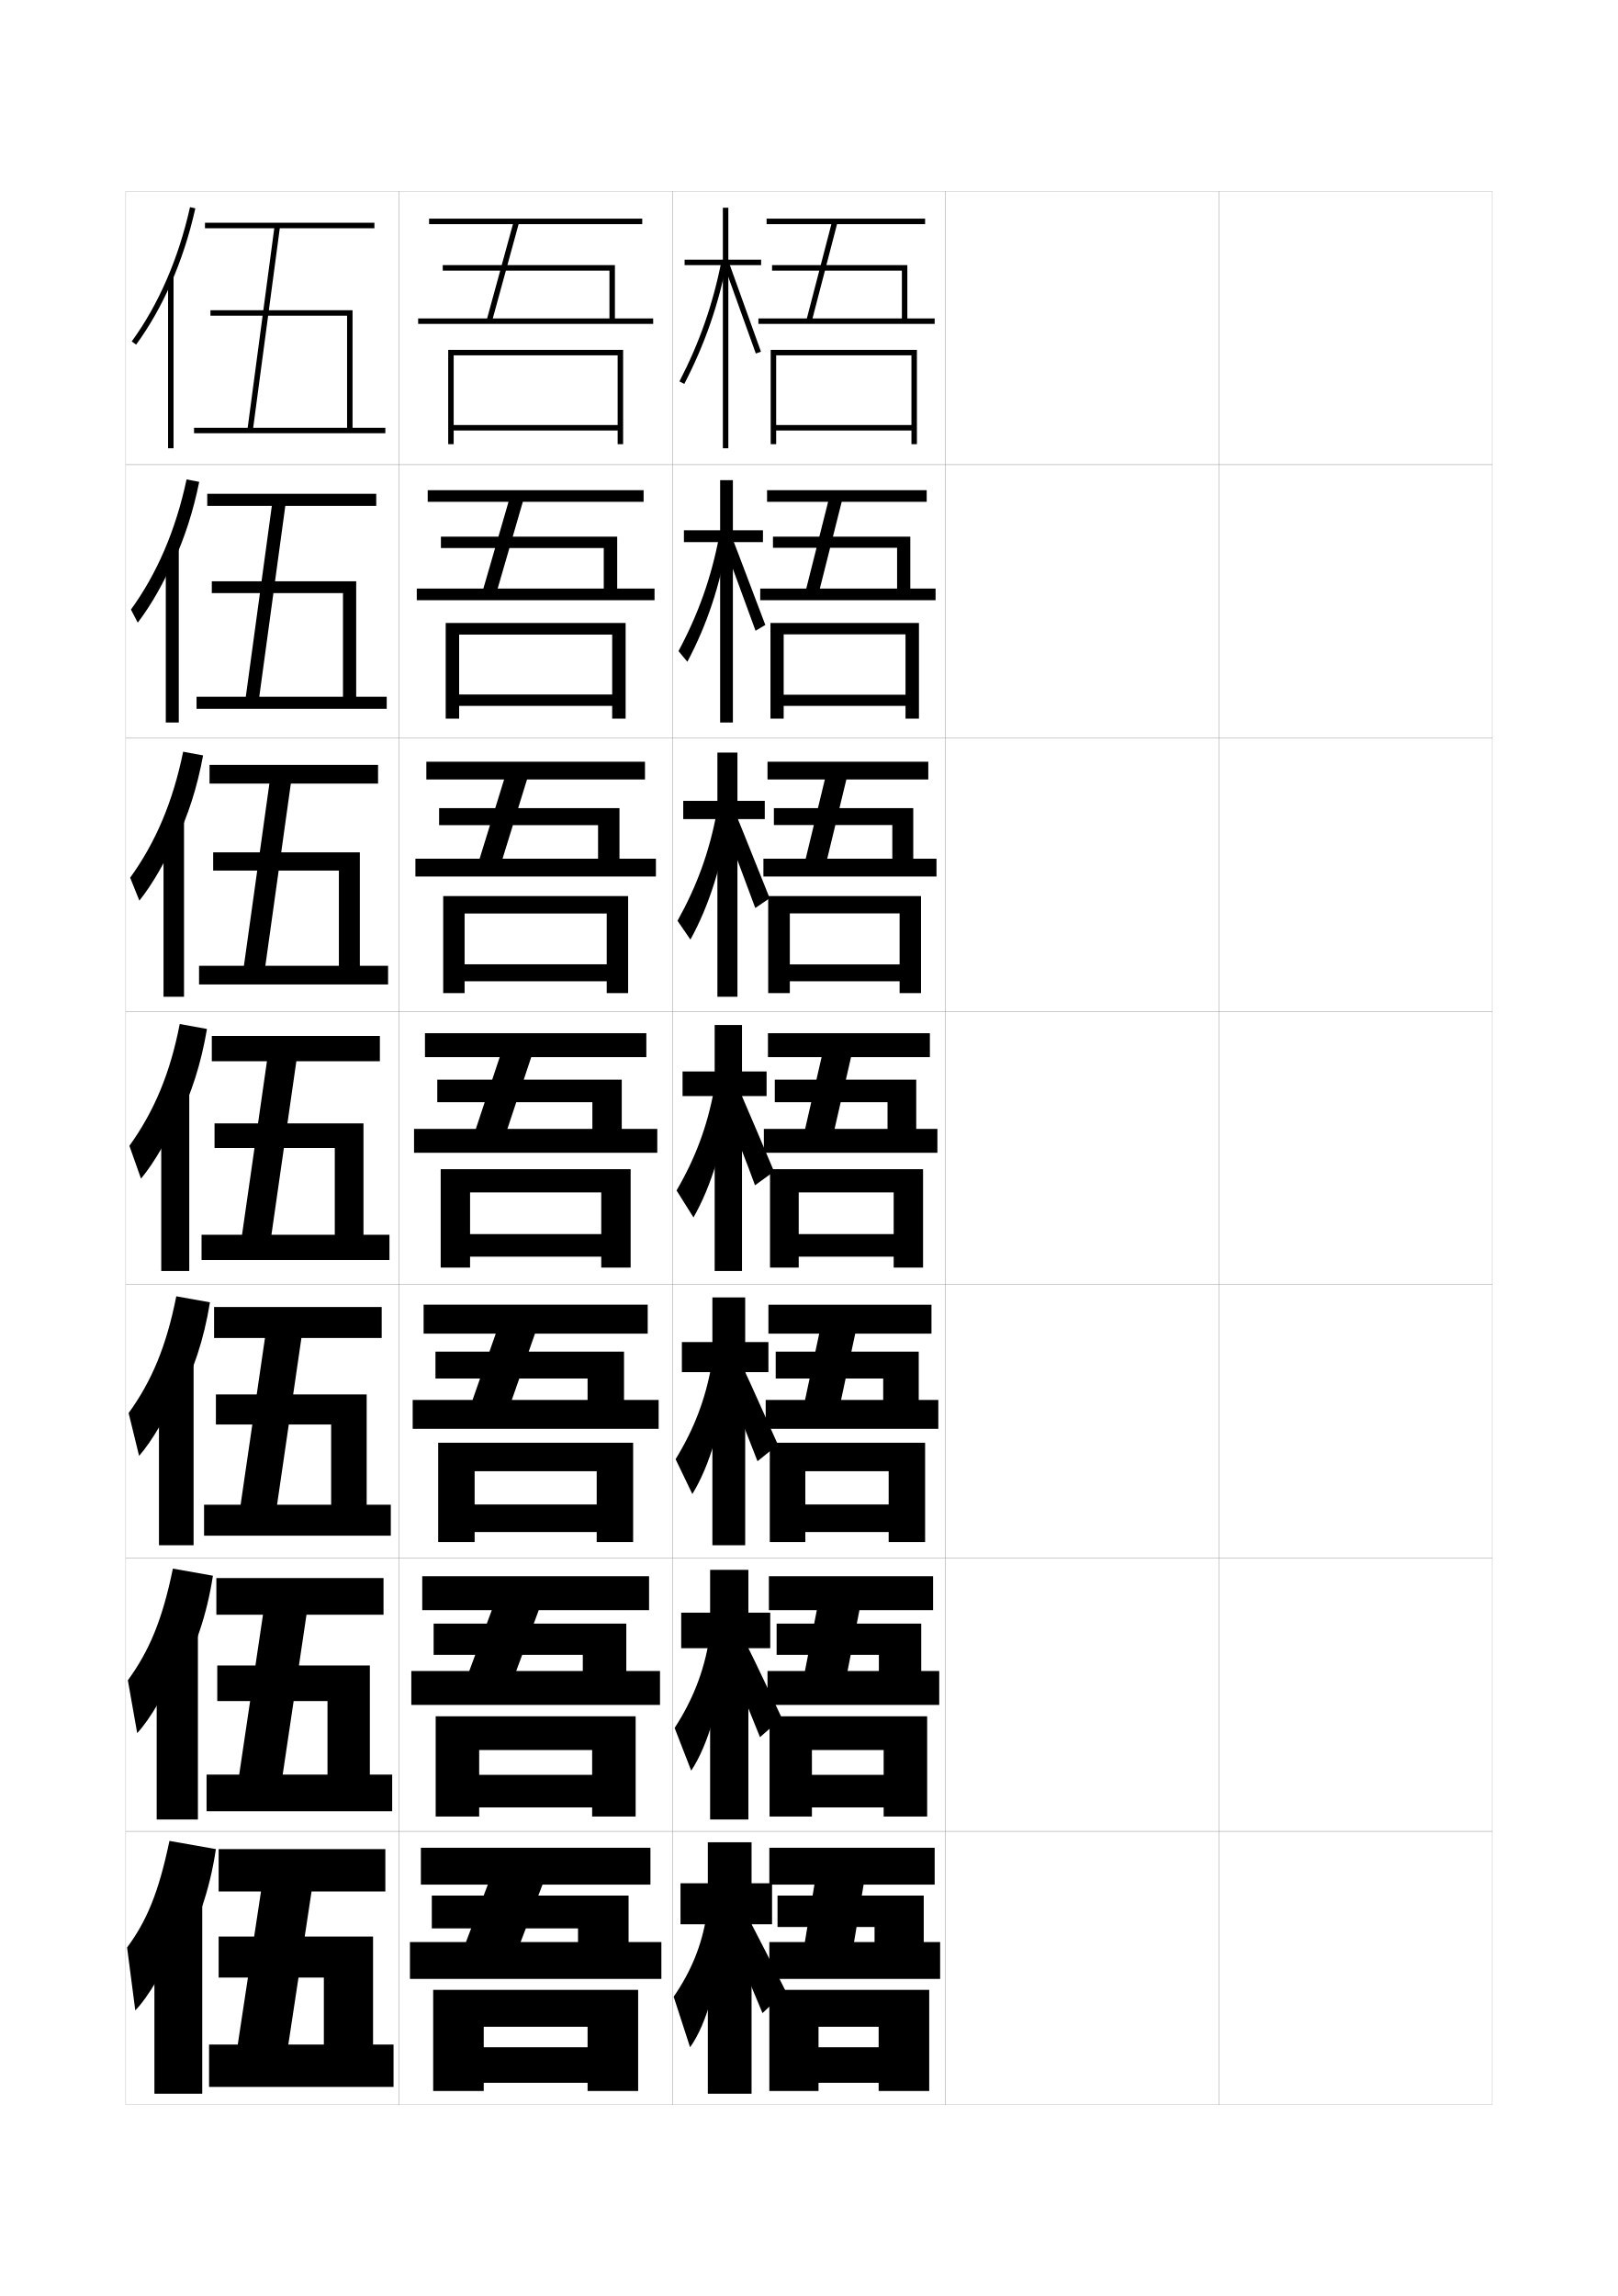
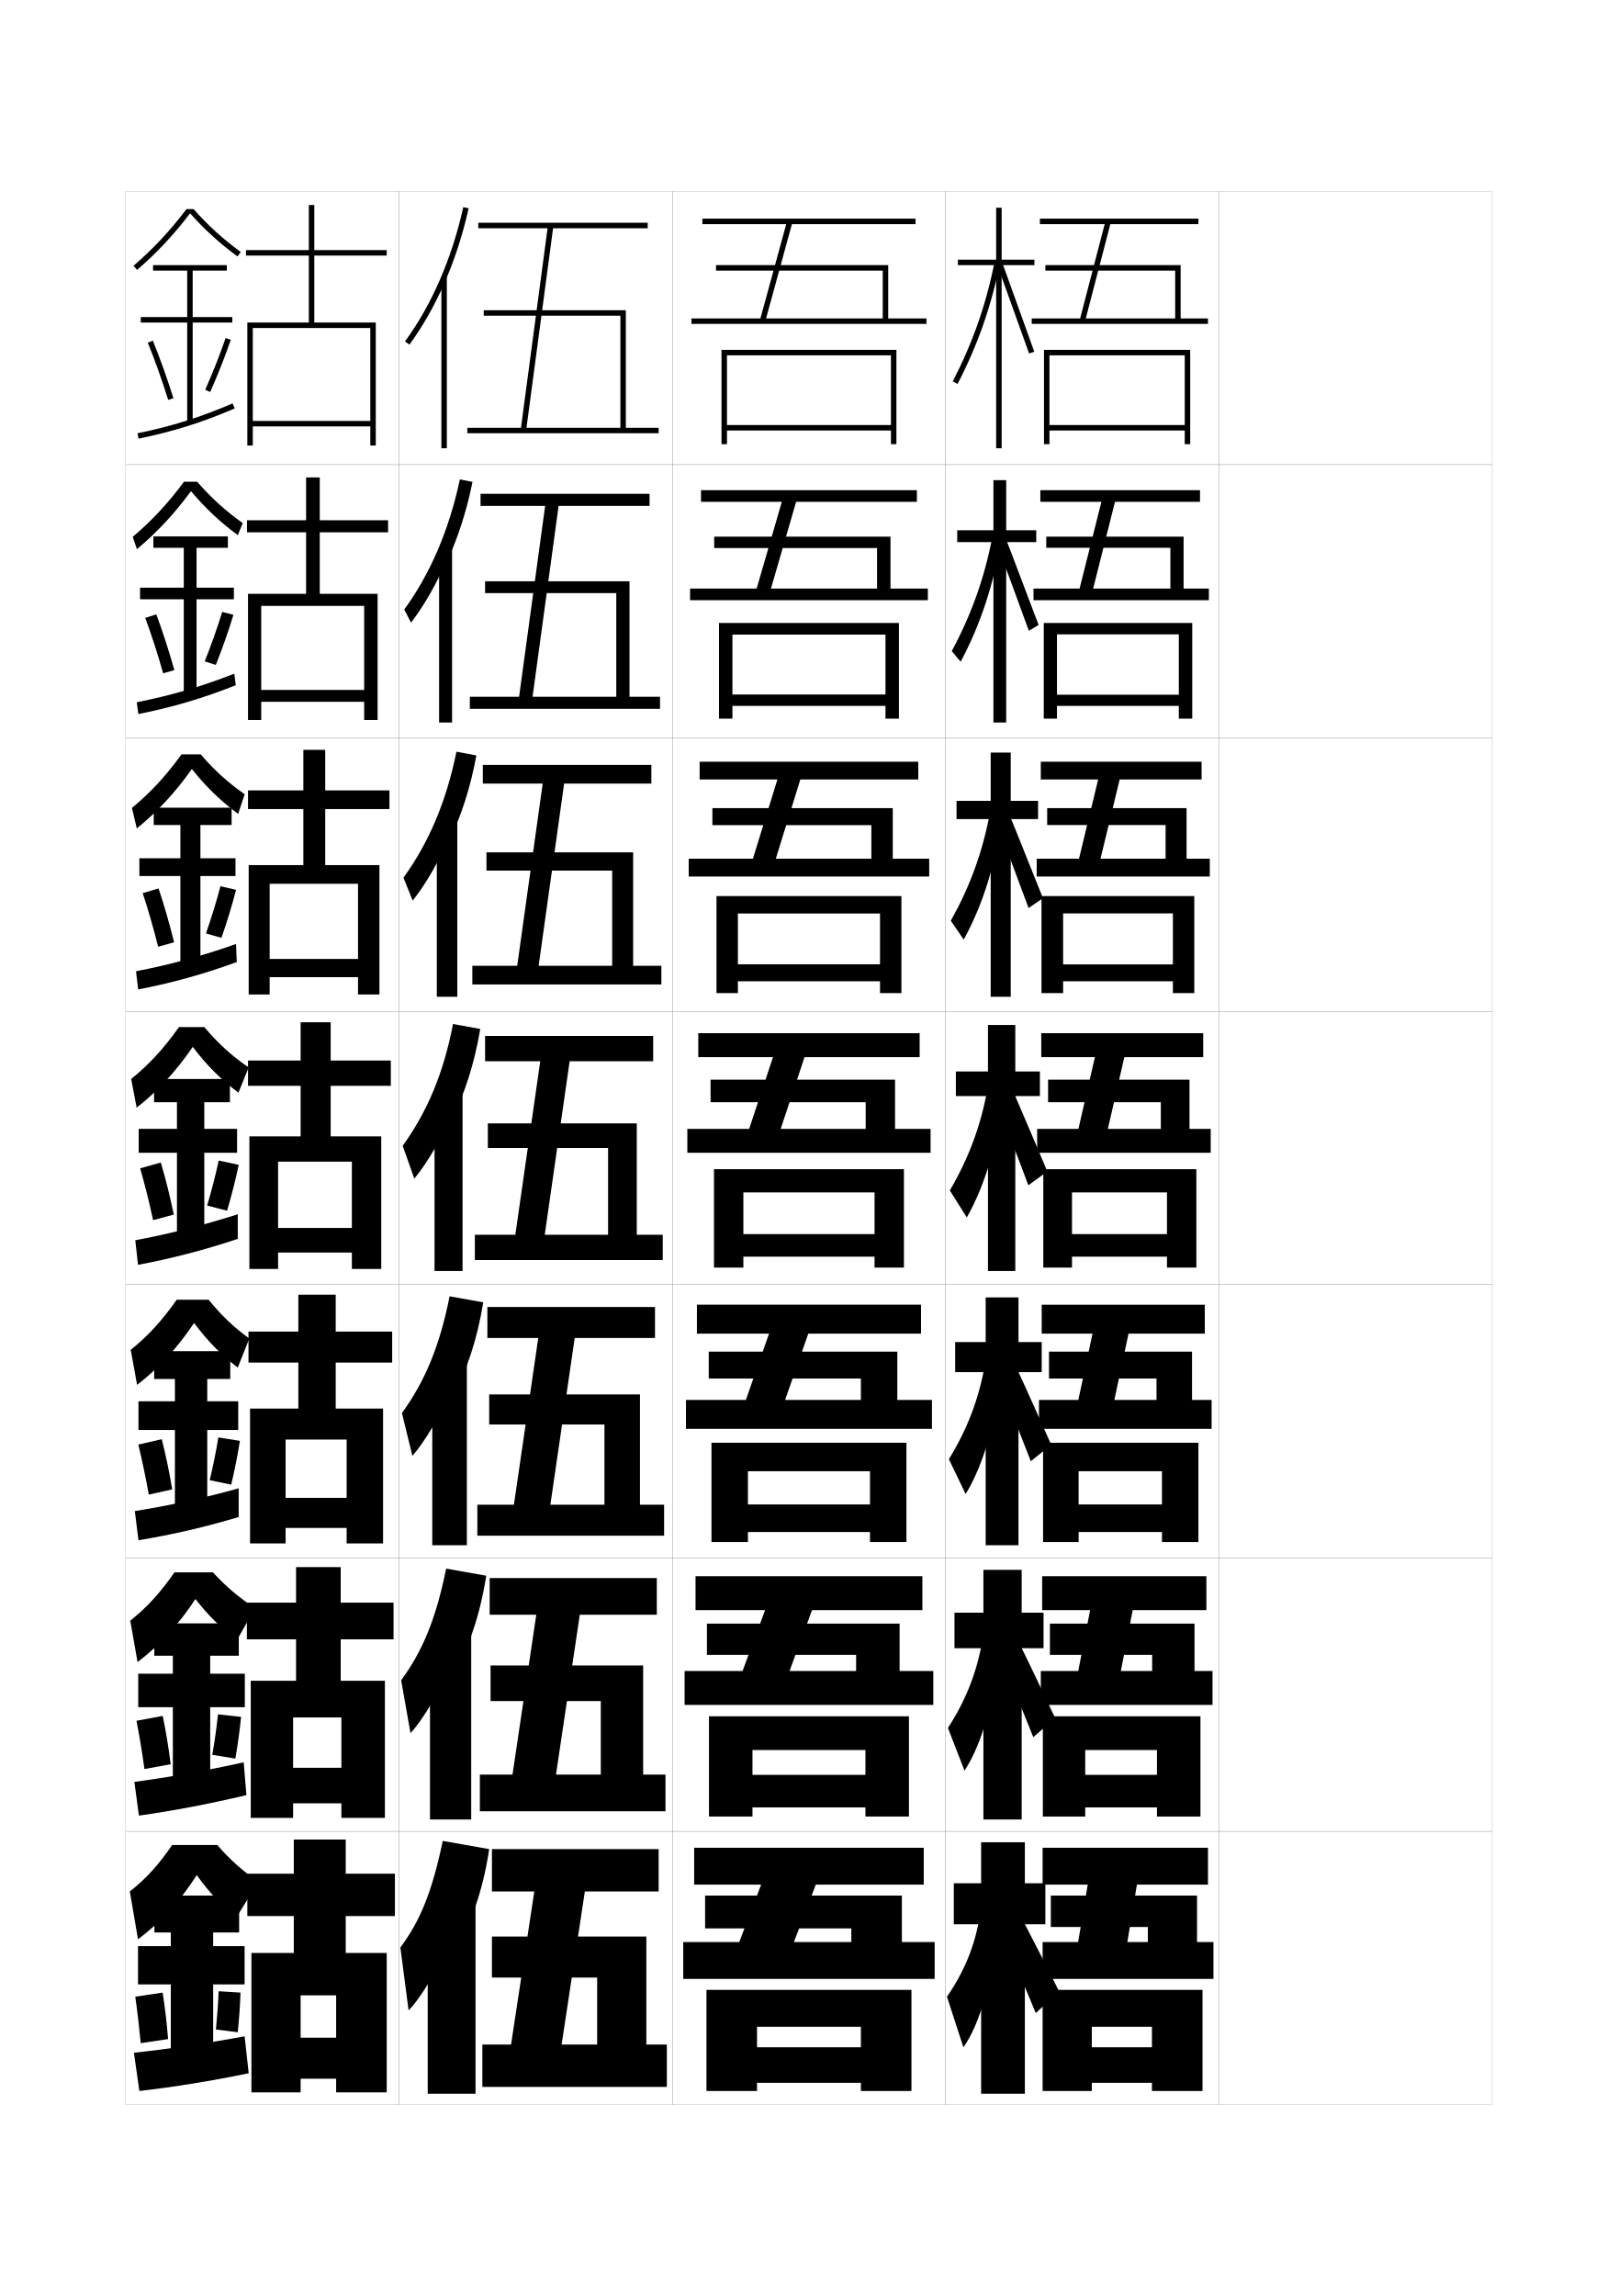
<svg xmlns="http://www.w3.org/2000/svg" version="1.1" id="glyphs" x="0px" y="0px" width="592px" height="840px" viewBox="0 0 592 840" enable-background="new 0 0 592 840" xml:space="preserve">
  <g>
    <rect x="46" y="70" fill="none" stroke="#999999" stroke-width="0.1" width="100" height="100" />
    <rect x="46" y="170" fill="none" stroke="#999999" stroke-width="0.1" width="100" height="100" />
    <rect x="46" y="270" fill="none" stroke="#999999" stroke-width="0.1" width="100" height="100" />
    <rect x="46" y="370" fill="none" stroke="#999999" stroke-width="0.1" width="100" height="100" />
    <rect x="46" y="470" fill="none" stroke="#999999" stroke-width="0.1" width="100" height="100" />
    <rect x="46" y="570" fill="none" stroke="#999999" stroke-width="0.1" width="100" height="100" />
    <rect x="46" y="670" fill="none" stroke="#999999" stroke-width="0.1" width="100" height="100" />
    <rect x="146" y="70" fill="none" stroke="#999999" stroke-width="0.1" width="100" height="100" />
    <rect x="146" y="170" fill="none" stroke="#999999" stroke-width="0.1" width="100" height="100" />
    <rect x="146" y="270" fill="none" stroke="#999999" stroke-width="0.1" width="100" height="100" />
    <rect x="146" y="370" fill="none" stroke="#999999" stroke-width="0.1" width="100" height="100" />
    <rect x="146" y="470" fill="none" stroke="#999999" stroke-width="0.1" width="100" height="100" />
    <rect x="146" y="570" fill="none" stroke="#999999" stroke-width="0.1" width="100" height="100" />
    <rect x="146" y="670" fill="none" stroke="#999999" stroke-width="0.1" width="100" height="100" />
    <rect x="246" y="70" fill="none" stroke="#999999" stroke-width="0.1" width="100" height="100" />
    <rect x="246" y="170" fill="none" stroke="#999999" stroke-width="0.1" width="100" height="100" />
    <rect x="246" y="270" fill="none" stroke="#999999" stroke-width="0.1" width="100" height="100" />
    <rect x="246" y="370" fill="none" stroke="#999999" stroke-width="0.1" width="100" height="100" />
    <rect x="246" y="470" fill="none" stroke="#999999" stroke-width="0.1" width="100" height="100" />
    <rect x="246" y="570" fill="none" stroke="#999999" stroke-width="0.1" width="100" height="100" />
    <rect x="246" y="670" fill="none" stroke="#999999" stroke-width="0.1" width="100" height="100" />
    <rect x="346" y="70" fill="none" stroke="#999999" stroke-width="0.1" width="100" height="100" />
    <rect x="346" y="170" fill="none" stroke="#999999" stroke-width="0.1" width="100" height="100" />
    <rect x="346" y="270" fill="none" stroke="#999999" stroke-width="0.1" width="100" height="100" />
    <rect x="346" y="370" fill="none" stroke="#999999" stroke-width="0.1" width="100" height="100" />
    <rect x="346" y="470" fill="none" stroke="#999999" stroke-width="0.1" width="100" height="100" />
    <rect x="346" y="570" fill="none" stroke="#999999" stroke-width="0.1" width="100" height="100" />
    <rect x="346" y="670" fill="none" stroke="#999999" stroke-width="0.1" width="100" height="100" />
    <rect x="446" y="70" fill="none" stroke="#999999" stroke-width="0.1" width="100" height="100" />
    <rect x="446" y="170" fill="none" stroke="#999999" stroke-width="0.1" width="100" height="100" />
    <rect x="446" y="270" fill="none" stroke="#999999" stroke-width="0.1" width="100" height="100" />
    <rect x="446" y="370" fill="none" stroke="#999999" stroke-width="0.1" width="100" height="100" />
    <rect x="446" y="470" fill="none" stroke="#999999" stroke-width="0.1" width="100" height="100" />
    <rect x="446" y="570" fill="none" stroke="#999999" stroke-width="0.1" width="100" height="100" />
    <rect x="446" y="670" fill="none" stroke="#999999" stroke-width="0.1" width="100" height="100" />
  </g>
  <g>
-     <polygon points="170.5,710.5 178.5,689.5 154,689.5 154,676 238,676 238,689.5 198.5,689.5 190.5,710.5 211.5,710.5 211.5,705.5    158,705.5 158,693.5 230,693.5 230,710.5 242,710.5 242,724 150,724 150,710.5  " />
-     <polygon points="215,749 177,749 177,762 215,762 215,765 233.5,765 233.5,728 158.5,728 158.5,765 177,765 177,741.5 215,741.5     " />
-   </g>
-   <g>
-     <g>
-       <polygon points="171.706,611.333 179.947,589.083 154.5,589.083 154.5,576.666     237.5,576.666 237.5,589.083 197.126,589.083 188.886,611.333 213.25,611.333     213.25,605.417 158.666,605.417 158.666,594 229.166,594 229.166,611.333 241.5,611.333     241.5,623.75 150.5,623.75 150.5,611.333   " />
-       <polygon points="216.666,649.333 175.333,649.333 175.333,661.25 216.666,661.25     216.666,664.583 232.583,664.583 232.583,627.916 159.417,627.916 159.417,664.583     175.333,664.583 175.333,640.25 216.666,640.25   " />
-     </g>
-     <g>
-       <polygon points="172.913,512.166 181.395,487.916 155,487.916 155,477.333 237,477.333     237,487.916 195.754,487.916 187.272,512.166 215,512.166 215,504.334 159.333,504.334     159.333,494.5 228.333,494.5 228.333,512.166 241,512.166 241,522.75 151,522.75 151,512.166   " />
-       <polygon points="218.333,538.25 173.667,538.25 173.667,564.166 160.333,564.166     160.333,527.833 231.667,527.833 231.667,564.166 218.333,564.166 218.333,560.5     173.667,560.5 173.667,550.416 218.333,550.416   " />
-     </g>
-     <g>
-       <polygon points="174.119,413 182.842,386.75 155.5,386.75 155.5,378 236.5,378 236.5,386.75 194.381,386.75     185.658,413 216.75,413 216.75,403.25 160,403.25 160,395 227.5,395 227.5,413 240.5,413 240.5,421.75 151.5,421.75     151.5,413   " />
-       <polygon points="220,436.25 172,436.25 172,463.75 161.25,463.75 161.25,427.75 230.75,427.75 230.75,463.75 220,463.75     220,459.75 172,459.75 172,451.5 220,451.5   " />
-     </g>
-     <g>
-       <polygon points="218.833,314.167 218.833,301.875 160.667,301.875 160.667,295.667     226.667,295.667 226.667,314.167 240,314.167 240,320.667 152,320.667 152,314.167     175.491,314.167 184.458,285.167 156,285.167 156,278.667 236,278.667 236,285.167     192.842,285.167 183.876,314.167   " />
-       <polygon points="229.833,327.833 229.833,363.333 222,363.333 222,359 170,359 170,352.792     222,352.792 222,334.208 170,334.208 170,363.333 162.167,363.333 162.167,327.833   " />
-     </g>
-     <g>
-       <polygon points="220.917,215.333 220.917,200.5 161.333,200.5 161.333,196.333     225.833,196.333 225.833,215.333 239.5,215.333 239.5,219.583 152.5,219.583 152.5,215.333     176.864,215.333 186.073,183.583 156.5,183.583 156.5,179.333 235.5,179.333 235.5,183.583     191.303,183.583 182.093,215.333   " />
-       <polygon points="228.917,227.917 228.917,262.917 224,262.917 224,258.25 168,258.25 168,254.084     224,254.084 224,232.167 168,232.167 168,262.917 163.083,262.917 163.083,227.917   " />
-     </g>
-   </g>
-   <g>
-     <polygon points="223,116.5 223,99 162,99 162,97 225,97 225,116.5 239,116.5 239,118.5 153,118.5 153,116.5 178.236,116.5    187.688,82 157,82 157,80 235,80 235,82 189.764,82 180.311,116.5  " />
-     <polygon points="228,128 228,162.5 226,162.5 226,157.5 166,157.5 166,155.5 226,155.5 226,130 166,130 166,162.5 164,162.5    164,128  " />
-   </g>
-   <g>
-     <g>
-       <path d="M62.5,103.811c3.768-8.558,6.8-17.835,8.977-27.593l-1.953-0.436    c-4.19,18.79-11.566,35.777-21.33,49.128l1.613,1.18    C54.65,119.468,58.909,111.966,62.5,103.811L62.5,103.811z" />
-       <rect x="61.5" y="101.3" width="2" height="62.7" />
-     </g>
-     <g>
-       <path d="M63.414,205.759c4.074-8.789,7.315-18.71,9.48-29.465l-4.625-0.893    c-3.952,18.516-10.83,34.503-20.359,47.607l2.492,4.788    c4.865-6.372,9.639-14.727,12.994-22.789L63.414,205.759z" />
-       <rect x="60.667" y="200.5" width="4.75" height="63.833" />
-     </g>
-     <g>
-       <path d="M64.328,307.708c4.379-9.019,7.83-19.586,9.984-31.337l-7.297-1.35    c-3.712,18.242-10.092,33.229-19.387,46.085l3.371,8.397    c4.886-6.123,10.175-15.33,13.295-23.299L64.328,307.708z" />
-       <rect x="59.833" y="299.7" width="7.5" height="64.966" />
-     </g>
-     <g>
-       <path d="M65.242,409.657c4.686-9.25,8.345-20.461,10.488-33.209l-9.969-1.808    c-3.474,17.968-9.355,31.955-18.415,44.564l4.249,12.006    c4.907-5.873,10.712-15.933,13.597-23.81L65.242,409.657z" />
-       <rect x="59" y="398.9" width="10.25" height="66.1" />
-     </g>
-     <g>
-       <path d="M65.494,511.271c5.146-9.405,9.128-21.173,11.326-34.807l-12.312-2.205    c-3.646,18.338-9.028,31.09-17.444,42.71l3.833,15.671    c4.775-5.414,10.982-16.059,13.564-23.54L65.494,511.271z" />
-       <rect x="58.167" y="498.101" width="12.667" height="67.232" />
-     </g>
-     <g>
-       <path d="M65.748,612.886c5.606-9.56,9.911-21.884,12.163-36.403l-14.656-2.603    c-3.817,18.707-8.7,30.225-16.472,40.855l3.417,19.335    c4.643-4.954,11.251-16.184,13.532-23.27L65.748,612.886z" />
-       <rect x="57.333" y="597.3" width="15.083" height="68.367" />
-     </g>
-     <g>
-       <path d="M66,714.5c6.066-9.714,10.693-22.595,13-38l-17-3c-3.988,19.076-8.372,29.359-15.5,39    l3,23c4.511-4.495,11.521-16.31,13.5-23L66,714.5z" />
-       <rect x="56.5" y="696.5" width="17.5" height="69.5" />
-     </g>
-   </g>
-   <g>
-     <polygon points="127,156.5 127,115.5 77,115.5 77,113.5 129,113.5 129,156.5 141,156.5 141,158.5 71,158.5 71,156.5 90.625,156.5    100.357,83.5 75,83.5 75,81.5 137,81.5 137,83.5 102.375,83.5 92.643,156.5  " />
-     <polygon points="125.5,254.917 125.5,217 77.5,217 77.5,212.667 130.333,212.667    130.333,254.917 141.5,254.917 141.5,259.333 71.917,259.333 71.917,254.917    89.937,254.917 99.464,185.083 75.833,185.083 75.833,180.666 137.667,180.666    137.667,185.083 104.396,185.083 94.869,254.917  " />
-     <polygon points="124,353.333 124,318.5 78,318.5 78,311.833 131.667,311.833 131.667,353.333    142,353.333 142,360.167 72.833,360.167 72.833,353.333 89.25,353.333 98.572,286.667    76.667,286.667 76.667,279.833 138.333,279.833 138.333,286.667 106.417,286.667    97.095,353.333  " />
-     <polygon points="122.5,451.75 122.5,420 78.5,420 78.5,411 133,411 133,451.75 142.5,451.75 142.5,461 73.75,461 73.75,451.75    88.562,451.75 97.679,388.25 77.5,388.25 77.5,379 139,379 139,388.25 108.438,388.25 99.321,451.75  " />
-     <polygon points="121.166,550.5 121.166,521.167 79,521.167 79,510.167 134.166,510.167    134.166,550.5 143,550.5 143,561.833 74.666,561.833 74.666,550.5 88.041,550.5    96.952,489.5 78.333,489.5 78.333,478.166 139.666,478.166 139.666,489.5 110.291,489.5    101.381,550.5  " />
-     <polygon points="119.833,649.25 119.833,622.333 79.5,622.333 79.5,609.333 135.333,609.333    135.333,649.25 143.5,649.25 143.5,662.667 75.583,662.667 75.583,649.25 87.521,649.25    96.226,590.75 79.167,590.75 79.167,577.333 140.333,577.333 140.333,590.75 112.146,590.75    103.44,649.25  " />
-     <polygon points="87,748 95.5,692 80,692 80,676.5 141,676.5 141,692 114,692 105.5,748 118.5,748 118.5,723.5 80,723.5 80,708.5    136.5,708.5 136.5,748 144,748 144,763.5 76.5,763.5 76.5,748  " />
-   </g>
-   <g>
-     <g>
-       <polygon points="278.5,95 266.5,95 266.5,76 264.5,76 264.5,95 250.5,95 250.5,97 264.5,97 264.5,164 266.5,164 266.5,97     278.5,97   " />
-       <path d="M248.611,139.541l1.777,0.918c7.499-14.522,12.453-28.747,15.593-44.767    l-1.963-0.385C260.917,111.137,256.021,125.192,248.611,139.541z" />
-       <polygon points="265.061,97.342 276.558,129.334 278.442,128.666 266.939,96.658   " />
-     </g>
-     <g>
-       <polygon points="279.166,194 268.166,194 268.166,175.667 263.5,175.667 263.5,194     250.25,194 250.25,198.333 263.5,198.333 263.5,264.333 268.166,264.333 268.166,198.333     279.166,198.333   " />
-       <path d="M248.257,238.205l3.252,3.903c7.19-13.514,12.088-28.249,14.742-44.554    l-3.148-1.129C260.214,211.416,255.515,224.672,248.257,238.205z" />
-       <path d="M264.878,199.358c0.74,1.737,11.018,29.816,11.581,31.41l3.576-2.13    c-0.633-1.525-11.114-29.456-11.753-30.923L264.878,199.358z" />
-     </g>
-     <g>
-       <polygon points="279.833,293 269.833,293 269.833,275.333 262.5,275.333 262.5,293 250,293 250,299.667     262.5,299.667 262.5,364.667 269.833,364.667 269.833,299.667 279.833,299.667   " />
-       <path d="M247.903,336.868l4.726,6.888c6.88-12.505,11.722-27.75,13.892-44.341    l-4.334-1.872C259.512,311.696,255.009,324.151,247.903,336.868z" />
-       <path d="M264.696,301.375c1.48,3.474,10.539,27.64,11.666,30.828l5.267-3.593    c-1.265-3.051-10.724-26.902-12.002-29.838L264.696,301.375z" />
-     </g>
-     <g>
-       <polygon points="280.5,392 271.5,392 271.5,375 261.5,375 261.5,392 249.75,392 249.75,401 261.5,401 261.5,465 271.5,465     271.5,401 280.5,401   " />
-       <path d="M247.55,435.532L253.75,445.405c6.571-11.496,11.356-27.252,13.042-44.129    l-5.521-2.616C258.81,411.977,254.502,423.631,247.55,435.532z" />
-       <path d="M264.514,403.392c2.221,5.211,10.059,25.464,11.75,30.246l6.957-5.055    c-1.897-4.576-10.334-24.351-12.251-28.754L264.514,403.392z" />
-     </g>
-     <g>
-       <polygon points="281.167,491 272.667,491 272.667,474.666 260.667,474.666 260.667,491 249.5,491     249.5,502 260.667,502 260.667,565.333 272.667,565.333 272.667,502 281.167,502   " />
-       <path d="M247.2,533.854l6.133,12.749c6.424-10.488,11.259-26.756,12.528-43.92    l-5.514-3.244C258.118,511.918,253.97,522.818,247.2,533.854z" />
-       <path d="M265.342,504.928c2.961,6.947,9.414,23.35,11.834,29.664l7.471-6.037    c-2.74-6.006-9.743-21.894-12.5-27.669L265.342,504.928z" />
-     </g>
-     <g>
-       <polygon points="281.833,590 273.833,590 273.833,574.333 259.833,574.333 259.833,590 249.25,590     249.25,603 259.833,603 259.833,665.667 273.833,665.667 273.833,603 281.833,603   " />
-       <path d="M246.85,632.178l6.067,15.624c6.276-9.48,11.161-26.258,12.014-43.71    l-5.507-3.872C257.428,611.859,253.438,622.006,246.85,632.178z" />
-       <path d="M266.171,606.464c3.701,8.685,8.77,21.236,11.917,29.082l7.985-7.019    c-3.582-7.436-9.151-19.438-12.75-26.584L266.171,606.464z" />
-     </g>
-     <g>
-       <polygon points="282.5,689 275,689 275,674 259,674 259,689 249,689 249,704 259,704 259,766 275,766 275,704 282.5,704   " />
-       <path d="M258.5,701c-1.764,10.8-5.594,20.192-12,29.5l6,18.5    c6.129-8.473,11.064-25.761,11.5-43.5L258.5,701z" />
-       <path d="M267,708c4.44,10.422,8.124,19.123,12,28.5l8.5-8c-4.425-8.866-8.561-16.981-13-25.5    L267,708z" />
-     </g>
-   </g>
-   <g>
-     <polygon points="332,116.5 332,97 282.5,97 282.5,99 330,99 330,116.5 297.294,116.5 306.273,82 338.5,82 338.5,80    280.5,80 280.5,82 304.206,82 295.227,116.5 277.5,116.5 277.5,118.5 342,118.5 342,116.5  " />
-     <polygon points="333.5,130 284,130 284,162.5 282,162.5 282,128 335.5,128 335.5,162.5 333.5,162.5 333.5,157.5 284,157.5    284,155.5 333.5,155.5  " />
-   </g>
-   <g>
-     <polygon points="278.167,215.333 295.017,215.333 303.013,183.583 280.667,183.583    280.667,179.333 339.083,179.333 339.083,183.583 307.982,183.583 299.986,215.333    328.25,215.333 328.25,200.417 282.833,200.417 282.833,196.333 333.083,196.333    333.083,215.333 342.333,215.333 342.333,219.583 278.167,219.583  " />
-     <polygon points="331.333,254.167 331.333,232.083 286.75,232.083 286.75,262.916 281.917,262.916    281.917,227.916 336.25,227.916 336.25,262.916 331.333,262.916 331.333,258.25 286.75,258.25    286.75,254.167  " />
-   </g>
-   <g>
-     <polygon points="279.334,314.167 294.808,314.167 301.82,285.167 280.834,285.167    280.834,278.667 339.667,278.667 339.667,285.167 309.692,285.167 302.68,314.167    326.5,314.167 326.5,301.833 283.167,301.833 283.167,295.667 334.167,295.667    334.167,314.167 342.666,314.167 342.666,320.667 279.334,320.667  " />
-     <polygon points="329.167,352.833 329.167,334.167 289,334.167 289,363.333 281.084,363.333    281.084,327.833 337,327.833 337,363.333 329.167,363.333 329.167,359 289,359 289,352.833  " />
-   </g>
-   <g>
-     <g>
-       <polygon points="279.5,413 294.599,413 300.627,386.75 281,386.75 281,378 340.25,378 340.25,386.75 311.401,386.75     305.373,413 324.75,413 324.75,403.25 283.5,403.25 283.5,395 335.25,395 335.25,413 343,413 343,421.75 279.5,421.75   " />
-       <polygon points="327,451.5 292.25,451.5 292.25,459.75 327,459.75 327,463.75 337.75,463.75 337.75,427.75 281.75,427.75     281.75,463.75 292.25,463.75 292.25,436.25 327,436.25   " />
-     </g>
-     <g>
-       <polygon points="280.167,512.166 294.566,512.166 299.751,487.916 281.167,487.916     281.167,477.334 340.834,477.334 340.834,487.916 312.934,487.916 307.749,512.166     323.167,512.166 323.167,504.334 283.833,504.334 283.833,494.5 336.167,494.5     336.167,512.166 343.334,512.166 343.334,522.75 280.167,522.75   " />
-       <polygon points="325.167,550.416 294.667,550.416 294.667,560.5 325.167,560.5 325.167,564.167     338.5,564.167 338.5,527.833 281.667,527.833 281.667,564.167 294.667,564.167     294.667,538.25 325.167,538.25   " />
-     </g>
-     <g>
-       <polygon points="280.833,611.333 294.533,611.333 298.875,589.083 281.333,589.083     281.333,576.667 341.417,576.667 341.417,589.083 314.467,589.083 310.125,611.333     321.584,611.333 321.584,605.417 284.167,605.417 284.167,594 337.084,594     337.084,611.333 343.667,611.333 343.667,623.75 280.833,623.75   " />
-       <polygon points="323.334,649.333 297.083,649.333 297.083,661.25 323.334,661.25     323.334,664.584 339.25,664.584 339.25,627.916 281.583,627.916 281.583,664.584     297.083,664.584 297.083,640.25 323.334,640.25   " />
-     </g>
-   </g>
-   <g>
-     <polygon points="281.5,710.5 281.5,724 344,724 344,710.5 338,710.5 338,693.5 284.5,693.5 284.5,705 320,705 320,710.5    312.5,710.5 316,689.5 342,689.5 342,676 281.5,676 281.5,689.5 298,689.5 294.5,710.5  " />
-     <polygon points="321.5,749 299.5,749 299.5,762 321.5,762 321.5,765 340,765 340,728 281.5,728 281.5,765 299.5,765 299.5,741.5    321.5,741.5  " />
+     <polygon points="270.5,710.5 278.5,689.5 254,689.5 254,676 338,676 338,689.5 298.5,689.5 290.5,710.5 311.5,710.5 311.5,705.5    258,705.5 258,693.5 330,693.5 330,710.5 342,710.5 342,724 250,724 250,710.5  " />
+     <polygon points="315,749 277,749 277,762 315,762 315,765 333.5,765 333.5,728 258.5,728 258.5,765 277,765 277,741.5 315,741.5     " />
+   </g>
+   <g>
+     <g>
+       <polygon points="271.706,611.333 279.947,589.083 254.5,589.083 254.5,576.666     337.5,576.666 337.5,589.083 297.127,589.083 288.886,611.333 313.25,611.333 313.25,605.417     258.666,605.417 258.666,594 329.166,594 329.166,611.333 341.5,611.333 341.5,623.75 250.5,623.75     250.5,611.333   " />
+       <polygon points="316.666,649.333 275.333,649.333 275.333,661.25 316.666,661.25     316.666,664.583 332.583,664.583 332.583,627.916 259.417,627.916 259.417,664.583     275.333,664.583 275.333,640.25 316.666,640.25   " />
+     </g>
+     <g>
+       <polygon points="272.913,512.166 281.395,487.916 255,487.916 255,477.333 337,477.333     337,487.916 295.754,487.916 287.272,512.166 315,512.166 315,504.334 259.333,504.334     259.333,494.5 328.333,494.5 328.333,512.166 341,512.166 341,522.75 251,522.75 251,512.166   " />
+       <polygon points="318.333,538.25 273.667,538.25 273.667,564.166 260.333,564.166     260.333,527.833 331.666,527.833 331.666,564.166 318.333,564.166 318.333,560.5     273.667,560.5 273.667,550.416 318.333,550.416   " />
+     </g>
+     <g>
+       <polygon points="274.119,413 282.842,386.75 255.5,386.75 255.5,378 336.5,378 336.5,386.75 294.381,386.75     285.658,413 316.75,413 316.75,403.25 260,403.25 260,395 327.5,395 327.5,413 340.5,413 340.5,421.75 251.5,421.75     251.5,413   " />
+       <polygon points="320,436.25 272,436.25 272,463.75 261.25,463.75 261.25,427.75 330.75,427.75 330.75,463.75 320,463.75     320,459.75 272,459.75 272,451.5 320,451.5   " />
+     </g>
+     <g>
+       <polygon points="318.834,314.167 318.834,301.875 260.667,301.875 260.667,295.667     326.667,295.667 326.667,314.167 340,314.167 340,320.667 252,320.667 252,314.167     275.491,314.167 284.458,285.167 256,285.167 256,278.667 336,278.667 336,285.167     292.842,285.167 283.876,314.167   " />
+       <polygon points="329.833,327.833 329.833,363.333 322,363.333 322,359 270,359 270,352.792     322,352.792 322,334.208 270,334.208 270,363.333 262.167,363.333 262.167,327.833   " />
+     </g>
+     <g>
+       <polygon points="320.917,215.333 320.917,200.5 261.333,200.5 261.333,196.333     325.834,196.333 325.834,215.333 339.5,215.333 339.5,219.583 252.5,219.583 252.5,215.333     276.864,215.333 286.073,183.583 256.5,183.583 256.5,179.333 335.5,179.333 335.5,183.583     291.303,183.583 282.093,215.333   " />
+       <polygon points="328.916,227.917 328.916,262.917 324,262.917 324,258.25 268,258.25 268,254.084     324,254.084 324,232.167 268,232.167 268,262.917 263.083,262.917 263.083,227.917   " />
+     </g>
+   </g>
+   <g>
+     <polygon points="323,116.5 323,99 262,99 262,97 325,97 325,116.5 339,116.5 339,118.5 253,118.5 253,116.5 278.236,116.5    287.688,82 257,82 257,80 335,80 335,82 289.764,82 280.311,116.5  " />
+     <polygon points="328,128 328,162.5 326,162.5 326,157.5 266,157.5 266,155.5 326,155.5 326,130 266,130 266,162.5 264,162.5    264,128  " />
+   </g>
+   <g>
+     <g>
+       <path d="M162.5,103.811c3.768-8.558,6.8-17.835,8.977-27.593l-1.953-0.436    c-4.19,18.79-11.566,35.777-21.33,49.128l1.613,1.18    C154.65,119.468,158.909,111.966,162.5,103.811L162.5,103.811z" />
+       <rect x="161.5" y="101.3" width="2" height="62.7" />
+     </g>
+     <g>
+       <path d="M163.414,205.759c4.074-8.789,7.315-18.71,9.48-29.465l-4.625-0.893    c-3.952,18.516-10.83,34.503-20.359,47.607l2.492,4.788    c4.865-6.372,9.639-14.727,12.994-22.789L163.414,205.759z" />
+       <rect x="160.667" y="200.5" width="4.75" height="63.833" />
+     </g>
+     <g>
+       <path d="M164.328,307.708c4.379-9.019,7.83-19.586,9.984-31.337l-7.297-1.35    c-3.712,18.242-10.092,33.229-19.387,46.085l3.371,8.397    c4.886-6.123,10.175-15.33,13.295-23.299L164.328,307.708z" />
+       <rect x="159.833" y="299.7" width="7.5" height="64.966" />
+     </g>
+     <g>
+       <path d="M165.242,409.657c4.686-9.25,8.345-20.461,10.488-33.209l-9.969-1.808    c-3.474,17.968-9.355,31.955-18.415,44.564l4.249,12.006    c4.907-5.873,10.712-15.933,13.597-23.81L165.242,409.657z" />
+       <rect x="159" y="398.9" width="10.25" height="66.1" />
+     </g>
+     <g>
+       <path d="M165.494,511.271c5.146-9.405,9.128-21.173,11.326-34.807l-12.312-2.205    c-3.646,18.338-9.028,31.09-17.444,42.71l3.833,15.671    c4.775-5.414,10.982-16.059,13.564-23.54L165.494,511.271z" />
+       <rect x="158.167" y="498.101" width="12.667" height="67.232" />
+     </g>
+     <g>
+       <path d="M165.748,612.886c5.606-9.56,9.911-21.884,12.163-36.403l-14.656-2.603    c-3.817,18.707-8.7,30.225-16.472,40.855l3.417,19.335    c4.643-4.954,11.251-16.184,13.532-23.27L165.748,612.886z" />
+       <rect x="157.333" y="597.3" width="15.083" height="68.367" />
+     </g>
+     <g>
+       <path d="M166,714.5c6.066-9.714,10.693-22.595,13-38l-17-3c-3.988,19.076-8.372,29.359-15.5,39    l3,23c4.511-4.495,11.521-16.31,13.5-23L166,714.5z" />
+       <rect x="156.5" y="696.5" width="17.5" height="69.5" />
+     </g>
+   </g>
+   <g>
+     <polygon points="227,156.5 227,115.5 177,115.5 177,113.5 229,113.5 229,156.5 241,156.5 241,158.5 171,158.5 171,156.5    190.625,156.5 200.357,83.5 175,83.5 175,81.5 237,81.5 237,83.5 202.375,83.5 192.643,156.5  " />
+     <polygon points="225.5,254.917 225.5,217 177.5,217 177.5,212.667 230.333,212.667    230.333,254.917 241.5,254.917 241.5,259.333 171.917,259.333 171.917,254.917    189.937,254.917 199.464,185.083 175.833,185.083 175.833,180.666 237.667,180.666    237.667,185.083 204.396,185.083 194.869,254.917  " />
+     <polygon points="224,353.333 224,318.5 178,318.5 178,311.833 231.667,311.833 231.667,353.333    242,353.333 242,360.167 172.833,360.167 172.833,353.333 189.25,353.333 198.572,286.667    176.667,286.667 176.667,279.833 238.333,279.833 238.333,286.667 206.417,286.667    197.095,353.333  " />
+     <polygon points="222.5,451.75 222.5,420 178.5,420 178.5,411 233,411 233,451.75 242.5,451.75 242.5,461 173.75,461 173.75,451.75    188.562,451.75 197.679,388.25 177.5,388.25 177.5,379 239,379 239,388.25 208.438,388.25 199.321,451.75  " />
+     <polygon points="221.166,550.5 221.166,521.167 179,521.167 179,510.167 234.166,510.167    234.166,550.5 243,550.5 243,561.833 174.666,561.833 174.666,550.5 188.041,550.5    196.952,489.5 178.333,489.5 178.333,478.166 239.666,478.166 239.666,489.5 210.291,489.5    201.381,550.5  " />
+     <polygon points="219.833,649.25 219.833,622.333 179.5,622.333 179.5,609.333 235.333,609.333    235.333,649.25 243.5,649.25 243.5,662.667 175.583,662.667 175.583,649.25 187.521,649.25    196.226,590.75 179.167,590.75 179.167,577.333 240.333,577.333 240.333,590.75 212.146,590.75    203.44,649.25  " />
+     <polygon points="187,748 195.5,692 180,692 180,676.5 241,676.5 241,692 214,692 205.5,748 218.5,748 218.5,723.5 180,723.5    180,708.5 236.5,708.5 236.5,748 244,748 244,763.5 176.5,763.5 176.5,748  " />
+   </g>
+   <g>
+     <g>
+       <polygon points="378.5,95 366.5,95 366.5,76 364.5,76 364.5,95 350.5,95 350.5,97 364.5,97 364.5,164 366.5,164 366.5,97     378.5,97   " />
+       <path d="M348.611,139.541l1.777,0.918c7.499-14.522,12.453-28.747,15.593-44.767    l-1.963-0.385C360.917,111.137,356.021,125.192,348.611,139.541z" />
+       <polygon points="365.061,97.342 376.558,129.334 378.442,128.666 366.939,96.658   " />
+     </g>
+     <g>
+       <polygon points="379.166,194 368.166,194 368.166,175.667 363.5,175.667 363.5,194     350.25,194 350.25,198.333 363.5,198.333 363.5,264.333 368.166,264.333 368.166,198.333     379.166,198.333   " />
+       <path d="M348.257,238.205l3.252,3.903c7.19-13.514,12.088-28.249,14.742-44.554    l-3.148-1.129C360.215,211.416,355.515,224.672,348.257,238.205z" />
+       <path d="M364.878,199.358c0.74,1.737,11.018,29.816,11.581,31.41l3.576-2.13    c-0.633-1.525-11.113-29.456-11.753-30.923L364.878,199.358z" />
+     </g>
+     <g>
+       <polygon points="379.833,293 369.833,293 369.833,275.333 362.5,275.333 362.5,293 350,293 350,299.667     362.5,299.667 362.5,364.667 369.833,364.667 369.833,299.667 379.833,299.667   " />
+       <path d="M347.903,336.868l4.726,6.888c6.881-12.505,11.723-27.75,13.893-44.341    l-4.334-1.872C359.512,311.696,355.009,324.151,347.903,336.868z" />
+       <path d="M364.695,301.375c1.48,3.474,10.539,27.64,11.666,30.828l5.267-3.593    c-1.265-3.051-10.724-26.902-12.002-29.838L364.695,301.375z" />
+     </g>
+     <g>
+       <polygon points="380.5,392 371.5,392 371.5,375 361.5,375 361.5,392 349.75,392 349.75,401 361.5,401 361.5,465 371.5,465     371.5,401 380.5,401   " />
+       <path d="M347.55,435.532L353.75,445.405c6.571-11.496,11.356-27.252,13.042-44.129    l-5.521-2.616C358.81,411.977,354.502,423.631,347.55,435.532z" />
+       <path d="M364.514,403.392c2.221,5.211,10.059,25.464,11.75,30.246l6.957-5.055    c-1.897-4.576-10.334-24.351-12.251-28.754L364.514,403.392z" />
+     </g>
+     <g>
+       <polygon points="381.166,491 372.666,491 372.666,474.666 360.666,474.666 360.666,491 349.5,491     349.5,502 360.666,502 360.666,565.333 372.666,565.333 372.666,502 381.166,502   " />
+       <path d="M347.199,533.854l6.134,12.749c6.424-10.488,11.259-26.756,12.528-43.92    l-5.514-3.244C358.118,511.918,353.97,522.818,347.199,533.854z" />
+       <path d="M365.342,504.928c2.961,6.947,9.414,23.35,11.834,29.664l7.471-6.037    c-2.739-6.006-9.742-21.894-12.5-27.669L365.342,504.928z" />
+     </g>
+     <g>
+       <polygon points="381.834,590 373.834,590 373.834,574.333 359.833,574.333 359.833,590 349.25,590     349.25,603 359.833,603 359.833,665.667 373.834,665.667 373.834,603 381.834,603   " />
+       <path d="M346.85,632.178l6.067,15.624c6.276-9.48,11.161-26.258,12.014-43.71    l-5.507-3.872C357.428,611.859,353.438,622.006,346.85,632.178z" />
+       <path d="M366.171,606.464c3.701,8.685,8.77,21.236,11.917,29.082l7.985-7.019    c-3.582-7.436-9.151-19.438-12.75-26.584L366.171,606.464z" />
+     </g>
+     <g>
+       <polygon points="382.5,689 375,689 375,674 359,674 359,689 349,689 349,704 359,704 359,766 375,766 375,704 382.5,704   " />
+       <path d="M358.5,701c-1.764,10.8-5.594,20.192-12,29.5l6,18.5    c6.129-8.473,11.064-25.761,11.5-43.5L358.5,701z" />
+       <path d="M367,708c4.44,10.422,8.124,19.123,12,28.5l8.5-8c-4.425-8.866-8.561-16.981-13-25.5    L367,708z" />
+     </g>
+   </g>
+   <g>
+     <polygon points="432,116.5 432,97 382.5,97 382.5,99 430,99 430,116.5 397.294,116.5 406.273,82 438.5,82 438.5,80    380.5,80 380.5,82 404.206,82 395.227,116.5 377.5,116.5 377.5,118.5 442,118.5 442,116.5  " />
+     <polygon points="433.5,130 384,130 384,162.5 382,162.5 382,128 435.5,128 435.5,162.5 433.5,162.5 433.5,157.5 384,157.5    384,155.5 433.5,155.5  " />
+   </g>
+   <g>
+     <polygon points="378.166,215.333 395.018,215.333 403.013,183.583 380.666,183.583    380.666,179.333 439.083,179.333 439.083,183.583 407.982,183.583 399.986,215.333    428.25,215.333 428.25,200.417 382.833,200.417 382.833,196.333 433.083,196.333    433.083,215.333 442.333,215.333 442.333,219.583 378.166,219.583  " />
+     <polygon points="431.333,254.167 431.333,232.083 386.75,232.083 386.75,262.916 381.916,262.916    381.916,227.916 436.25,227.916 436.25,262.916 431.333,262.916 431.333,258.25 386.75,258.25    386.75,254.167  " />
+   </g>
+   <g>
+     <polygon points="379.334,314.167 394.808,314.167 401.82,285.167 380.834,285.167    380.834,278.667 439.667,278.667 439.667,285.167 409.692,285.167 402.68,314.167    426.5,314.167 426.5,301.833 383.167,301.833 383.167,295.667 434.167,295.667    434.167,314.167 442.666,314.167 442.666,320.667 379.334,320.667  " />
+     <polygon points="429.167,352.833 429.167,334.167 389,334.167 389,363.333 381.084,363.333    381.084,327.833 437,327.833 437,363.333 429.167,363.333 429.167,359 389,359 389,352.833  " />
+   </g>
+   <g>
+     <g>
+       <polygon points="379.5,413 394.599,413 400.627,386.75 381,386.75 381,378 440.25,378 440.25,386.75 411.401,386.75     405.373,413 424.75,413 424.75,403.25 383.5,403.25 383.5,395 435.25,395 435.25,413 443,413 443,421.75 379.5,421.75   " />
+       <polygon points="427,451.5 392.25,451.5 392.25,459.75 427,459.75 427,463.75 437.75,463.75 437.75,427.75 381.75,427.75     381.75,463.75 392.25,463.75 392.25,436.25 427,436.25   " />
+     </g>
+     <g>
+       <polygon points="380.166,512.166 394.566,512.166 399.751,487.916 381.166,487.916     381.166,477.334 440.834,477.334 440.834,487.916 412.934,487.916 407.749,512.166     423.167,512.166 423.167,504.334 383.833,504.334 383.833,494.5 436.167,494.5     436.167,512.166 443.334,512.166 443.334,522.75 380.166,522.75   " />
+       <polygon points="425.167,550.416 394.666,550.416 394.666,560.5 425.167,560.5 425.167,564.167     438.5,564.167 438.5,527.833 381.666,527.833 381.666,564.167 394.666,564.167     394.666,538.25 425.167,538.25   " />
+     </g>
+     <g>
+       <polygon points="380.833,611.333 394.533,611.333 398.875,589.083 381.333,589.083     381.333,576.667 441.417,576.667 441.417,589.083 414.467,589.083 410.125,611.333     421.584,611.333 421.584,605.417 384.166,605.417 384.166,594 437.084,594     437.084,611.333 443.667,611.333 443.667,623.75 380.833,623.75   " />
+       <polygon points="423.334,649.333 397.083,649.333 397.083,661.25 423.334,661.25     423.334,664.584 439.25,664.584 439.25,627.916 381.583,627.916 381.583,664.584     397.083,664.584 397.083,640.25 423.334,640.25   " />
+     </g>
+   </g>
+   <g>
+     <polygon points="381.5,710.5 381.5,724 444,724 444,710.5 438,710.5 438,693.5 384.5,693.5 384.5,705 420,705 420,710.5    412.5,710.5 416,689.5 442,689.5 442,676 381.5,676 381.5,689.5 398,689.5 394.5,710.5  " />
+     <polygon points="421.5,749 399.5,749 399.5,762 421.5,762 421.5,765 440,765 440,728 381.5,728 381.5,765 399.5,765 399.5,741.5    421.5,741.5  " />
+   </g>
+   <polygon points="91.25,415.75 91.25,464.25 101.75,464.25 101.75,425 128.75,425 128.75,449.25 101.75,449.25 101.75,458.25   128.75,458.25 128.75,464.25 139.5,464.25 139.5,415.75 121,415.75 121,397.25 143,397.25 143,388 121,388 121,374 110,374 110,388   90.75,388 90.75,397.25 110,397.25 110,415.75 " />
+   <polygon points="91.5,515.333 91.5,564.666 104.5,564.666 104.5,526.666 126.833,526.666 126.833,548   104.5,548 104.5,559 126.833,559 126.833,564.666 140.167,564.666 140.167,515.333   122.833,515.333 122.833,498.5 143.5,498.5 143.5,487.166 122.833,487.166 122.833,473.666   109.167,473.666 109.167,487.166 90.917,487.166 90.917,498.5 109.167,498.5   109.167,515.333 " />
+   <polygon points="91.75,614.916 91.75,665.083 107.25,665.083 107.25,628.333 124.917,628.333   124.917,646.75 107.25,646.75 107.25,659.75 124.917,659.75 124.917,665.083 140.833,665.083   140.833,614.916 124.667,614.916 124.667,599.75 144,599.75 144,586.334 124.667,586.334   124.667,573.333 108.333,573.333 108.333,586.334 90.333,586.334 90.333,599.75   108.333,599.75 108.333,614.916 " />
+   <g>
+     <polygon points="92,714.5 92,765.5 110,765.5 110,730 123,730 123,745.5 110,745.5 110,760.5 123,760.5 123,765.5 141.5,765.5    141.5,714.5 126.5,714.5 126.5,701 144.5,701 144.5,685.5 126.5,685.5 126.5,673 107.5,673 107.5,685.5 90.5,685.5 90.5,701    107.5,701 107.5,714.5  " />
+   </g>
+   <g>
+     <polygon points="141.5,93.5 141.5,91.5 115,91.5 115,75 113,75 113,91.5 90,91.5 90,93.5 113,93.5 113,118 90.5,118 90.5,163    92.5,163 92.5,120 135.5,120 135.5,154 92.5,154 92.5,156 135.5,156 135.5,163 137.5,163 137.5,118 115,118 115,93.5  " />
+     <polygon points="90.75,217.25 90.75,263.417 95.583,263.417 95.583,221.667 133.25,221.667    133.25,252.417 95.583,252.417 95.583,256.75 133.25,256.75 133.25,263.417 138.167,263.417    138.167,217.25 117,217.25 117,194.75 142,194.75 142,190.333 117,190.333 117,174.667 112,174.667    112,190.333 90.375,190.333 90.375,194.75 112,194.75 112,217.25  " />
+     <polygon points="91,316.5 91,363.833 98.667,363.833 98.667,323.333 131,323.333 131,350.833    98.667,350.833 98.667,357.5 131,357.5 131,363.833 138.833,363.833 138.833,316.5 119,316.5 119,296    142.5,296 142.5,289.167 119,289.167 119,274.333 111,274.333 111,289.167 90.75,289.167 90.75,296    111,296 111,316.5  " />
+   </g>
+   <g>
+     <path d="M70.204,281.345c-5.99,8.493-12.601,15.628-20.153,21.741l-1.769-7.504   C54.9,290.111,60.561,284.068,66.413,276h7.034   c5.131,5.97,10.232,10.534,16.083,14.564l-2.393,7.205   C80.762,293.049,75.382,287.856,70.204,281.345z" />
+     <polygon points="86.167,314 73.333,314 73.333,301.833 84.75,301.833 84.75,295.5 56.25,295.5    56.25,301.833 66,301.833 66,314 51,314 51,320.5 66,320.5 66,353 73.333,353 73.333,320.5 86.167,320.5  " />
+     <path d="M52.216,326.753c1.921,5.809,3.869,12.532,5.648,19.614l5.834-1.615   c-1.753-7.088-3.717-13.895-5.686-19.719L52.216,326.753z" />
+     <path d="M75.35,341.509l5.676,1.595c2.05-5.85,3.906-11.961,5.354-17.554   l-5.717-1.319C79.223,329.723,77.374,335.753,75.35,341.509z" />
+     <path d="M49.766,355.34l0.801,6.653c12.431-2.41,23.944-5.595,36.065-10.021   l-0.264-6.612C73.893,349.76,62.472,352.882,49.766,355.34z" />
+   </g>
+   <g>
+     <path d="M68.238,76.5c-5.981,7.891-12.157,14.504-19.392,20.743l1.307,1.514   c7.234-6.239,13.42-12.867,19.404-20.717   c5.27,5.937,10.804,10.987,17.353,15.768l1.18-1.615   C81.573,87.437,76.075,82.429,70.841,76.5H68.238z" />
+     <polygon points="85,116 70.5,116 70.5,99 83,99 83,97 56,97 56,99 68.5,99 68.5,116 51.5,116 51.5,118 68.5,118 68.5,154.5    70.5,154.5 70.5,118 85,118  " />
+     <path d="M54.074,125.379c2.516,6.147,5.099,13.383,7.472,20.921l1.908-0.6   c-2.39-7.592-4.993-14.88-7.528-21.079L54.074,125.379z" />
+     <path d="M75.086,142.594l1.828,0.812c2.826-6.362,5.43-12.96,7.531-19.082l-1.891-0.648   C80.471,129.742,77.889,136.284,75.086,142.594z" />
+     <path d="M50.299,158.521l0.402,1.959c12.796-2.627,23.321-5.935,35.195-11.062   l-0.793-1.836C73.362,152.651,62.953,155.923,50.299,158.521z" />
+   </g>
+   <g>
+     <path d="M70.527,382.997C64.535,391.812,57.711,399.2,50,405.25l-2-10.5   c6.311-5.085,11.713-10.843,17.5-19h9.25c5.318,6.298,10.459,10.876,16.25,14.75l-3.75,9.25   C80.963,395.06,75.659,389.796,70.527,382.997z" />
+     <polygon points="86.75,413 74.75,413 74.75,403.25 84.125,403.25 84.125,394.75 56.375,394.75 56.375,403.25 64.75,403.25    64.75,413 50.75,413 50.75,421.75 64.75,421.75 64.75,452.25 74.75,452.25 74.75,421.75 86.75,421.75  " />
+     <path d="M51.287,427.439c1.623,5.641,3.254,12.107,4.736,18.961l7.578-2.051   c-1.434-6.836-3.078-13.402-4.764-19.039L51.287,427.439z" />
+     <path d="M75.793,441.047l7.289,1.906c1.662-5.594,3.145-11.462,4.266-16.791   l-7.32-1.574C78.91,429.793,77.428,435.568,75.793,441.047z" />
+     <path d="M49.5,453.75l1,9c12.249-2.302,24.256-5.425,36.5-9.5v-9   C74.158,448.314,62.231,451.362,49.5,453.75z" />
+   </g>
+   <g>
+     <path d="M71.509,584.998c-5.942,9.146-13.183,17.034-21.176,23.085l-2.667-15.167   c6.426-5.084,11.141-10.463,16.167-17.666h14.083   c4.743,5.207,9.416,9.132,15.417,13.081L86.75,599.961   C80.766,595.509,76.25,591.127,71.509,584.998z" />
+     <polygon points="89.583,612.333 76.917,612.333 76.917,605.75 87.375,605.75 87.375,593.917    56.458,593.917 56.458,605.75 63.25,605.75 63.25,612.333 50.583,612.333 50.583,624.583    63.25,624.583 63.25,650.75 76.917,650.75 76.917,624.583 89.583,624.583  " />
+     <path d="M49.944,629.555c1.029,5.304,2.023,11.258,2.912,17.654l9.595-1.759   c-0.798-6.334-1.801-12.419-2.921-17.68L49.944,629.555z" />
+     <path d="M77.681,642.016l8.438,1.376c0.886-5.081,1.62-10.463,2.088-15.264   l-8.449-0.932C79.287,631.827,78.538,637.091,77.681,642.016z" />
+     <path d="M49.167,651.917L50.833,664.25c12.367-1.723,25.905-4.313,39.333-7.5l-1-12   C75.289,647.817,61.85,650.22,49.167,651.917z" />
+   </g>
+   <g>
+     <path d="M86.5,701.5c-5.833-4.761-9.953-9.12-14.5-15.5c-5.917,9.312-13.365,17.449-21.5,23.5   l-3-17.5c6.483-5.083,10.854-10.273,15.5-17h16.5c4.455,5.159,8.895,9.135,15,13.5L86.5,701.5z" />
+     <polygon points="78,750 78,726 89.5,726 89.5,712 78,712 78,707 87.5,707 87.5,693.5 56.5,693.5 56.5,707 62.5,707 62.5,712    50.5,712 50.5,726 62.5,726 62.5,750  " />
+     <path d="M49.5,730.5c0.732,5.135,1.408,10.832,2,17l10-1.5c-0.479-6.082-1.163-11.927-2-17   L49.5,730.5z" />
+     <path d="M79,742.5l8,1c0.498-4.825,0.857-9.964,1-14.5l-8-0.5   C79.851,732.845,79.468,737.852,79,742.5z" />
+     <path d="M89.5,745c-13.654,2.534-27.841,4.648-40.5,6l2,14c12.427-1.434,26.738-3.723,40-6.5   L89.5,745z" />
+   </g>
+   <g>
+     <path d="M71.019,483.998c-5.968,8.98-13,16.618-20.852,22.669l-2.334-12.834   C54.201,488.749,59.26,483.181,64.667,475.5h11.666   c4.729,5.859,9.341,10.193,14.884,14.189L87,500.334   C80.864,495.619,75.955,490.657,71.019,483.998z" />
+     <polygon points="87.167,512.666 75.833,512.666 75.833,504.5 84.25,504.5 84.25,494.334    56.417,494.334 56.417,504.5 64,504.5 64,512.666 50.667,512.666 50.667,523.166 64,523.166    64,551.5 75.833,551.5 75.833,523.166 87.167,523.166  " />
+     <path d="M50.615,528.497c1.326,5.472,2.639,11.683,3.824,18.308l8.587-1.904   c-1.116-6.586-2.44-12.911-3.843-18.359L50.615,528.497z" />
+     <path d="M76.737,541.531l7.863,1.641c1.274-5.337,2.382-10.962,3.177-16.027   l-7.884-1.252C79.099,530.811,77.983,536.33,76.737,541.531z" />
+     <path d="M49.333,552.834L50.667,563.5C62.975,561.488,75.25,558.643,87.333,555v-10.5   C75.178,547.926,62.501,550.717,49.333,552.834z" />
+   </g>
+   <g>
+     <path d="M67.325,176.25h4.818c5.183,5.949,10.482,10.735,16.666,15.128l-1.786,4.41   c-6.462-4.75-11.919-9.872-17.143-16.096c-5.987,8.171-12.386,15.053-19.779,21.229   l-1.538-4.509C55.491,190.558,61.409,184.229,67.325,176.25z" />
+     <polygon points="85.583,215 71.917,215 71.917,200.417 83.375,200.417 83.375,196.25    56.125,196.25 56.125,200.417 67.25,200.417 67.25,215 51.25,215 51.25,219.25    67.25,219.25 67.25,253.75 71.917,253.75 71.917,219.25 85.583,219.25  " />
+     <path d="M53.145,226.066c2.218,5.978,4.484,12.958,6.561,20.268l4.089-1.178   c-2.071-7.34-4.354-14.388-6.607-20.399L53.145,226.066z" />
+     <path d="M74.907,241.971l4.062,1.284c2.438-6.106,4.668-12.46,6.443-18.318   l-4.115-1.064C79.536,229.652,77.321,235.938,74.907,241.971z" />
+     <path d="M50.032,256.93l0.602,4.306c12.614-2.519,23.633-5.765,35.63-10.541   l-0.528-4.224C73.627,251.206,62.712,254.402,50.032,256.93z" />
  </g>
</svg>
